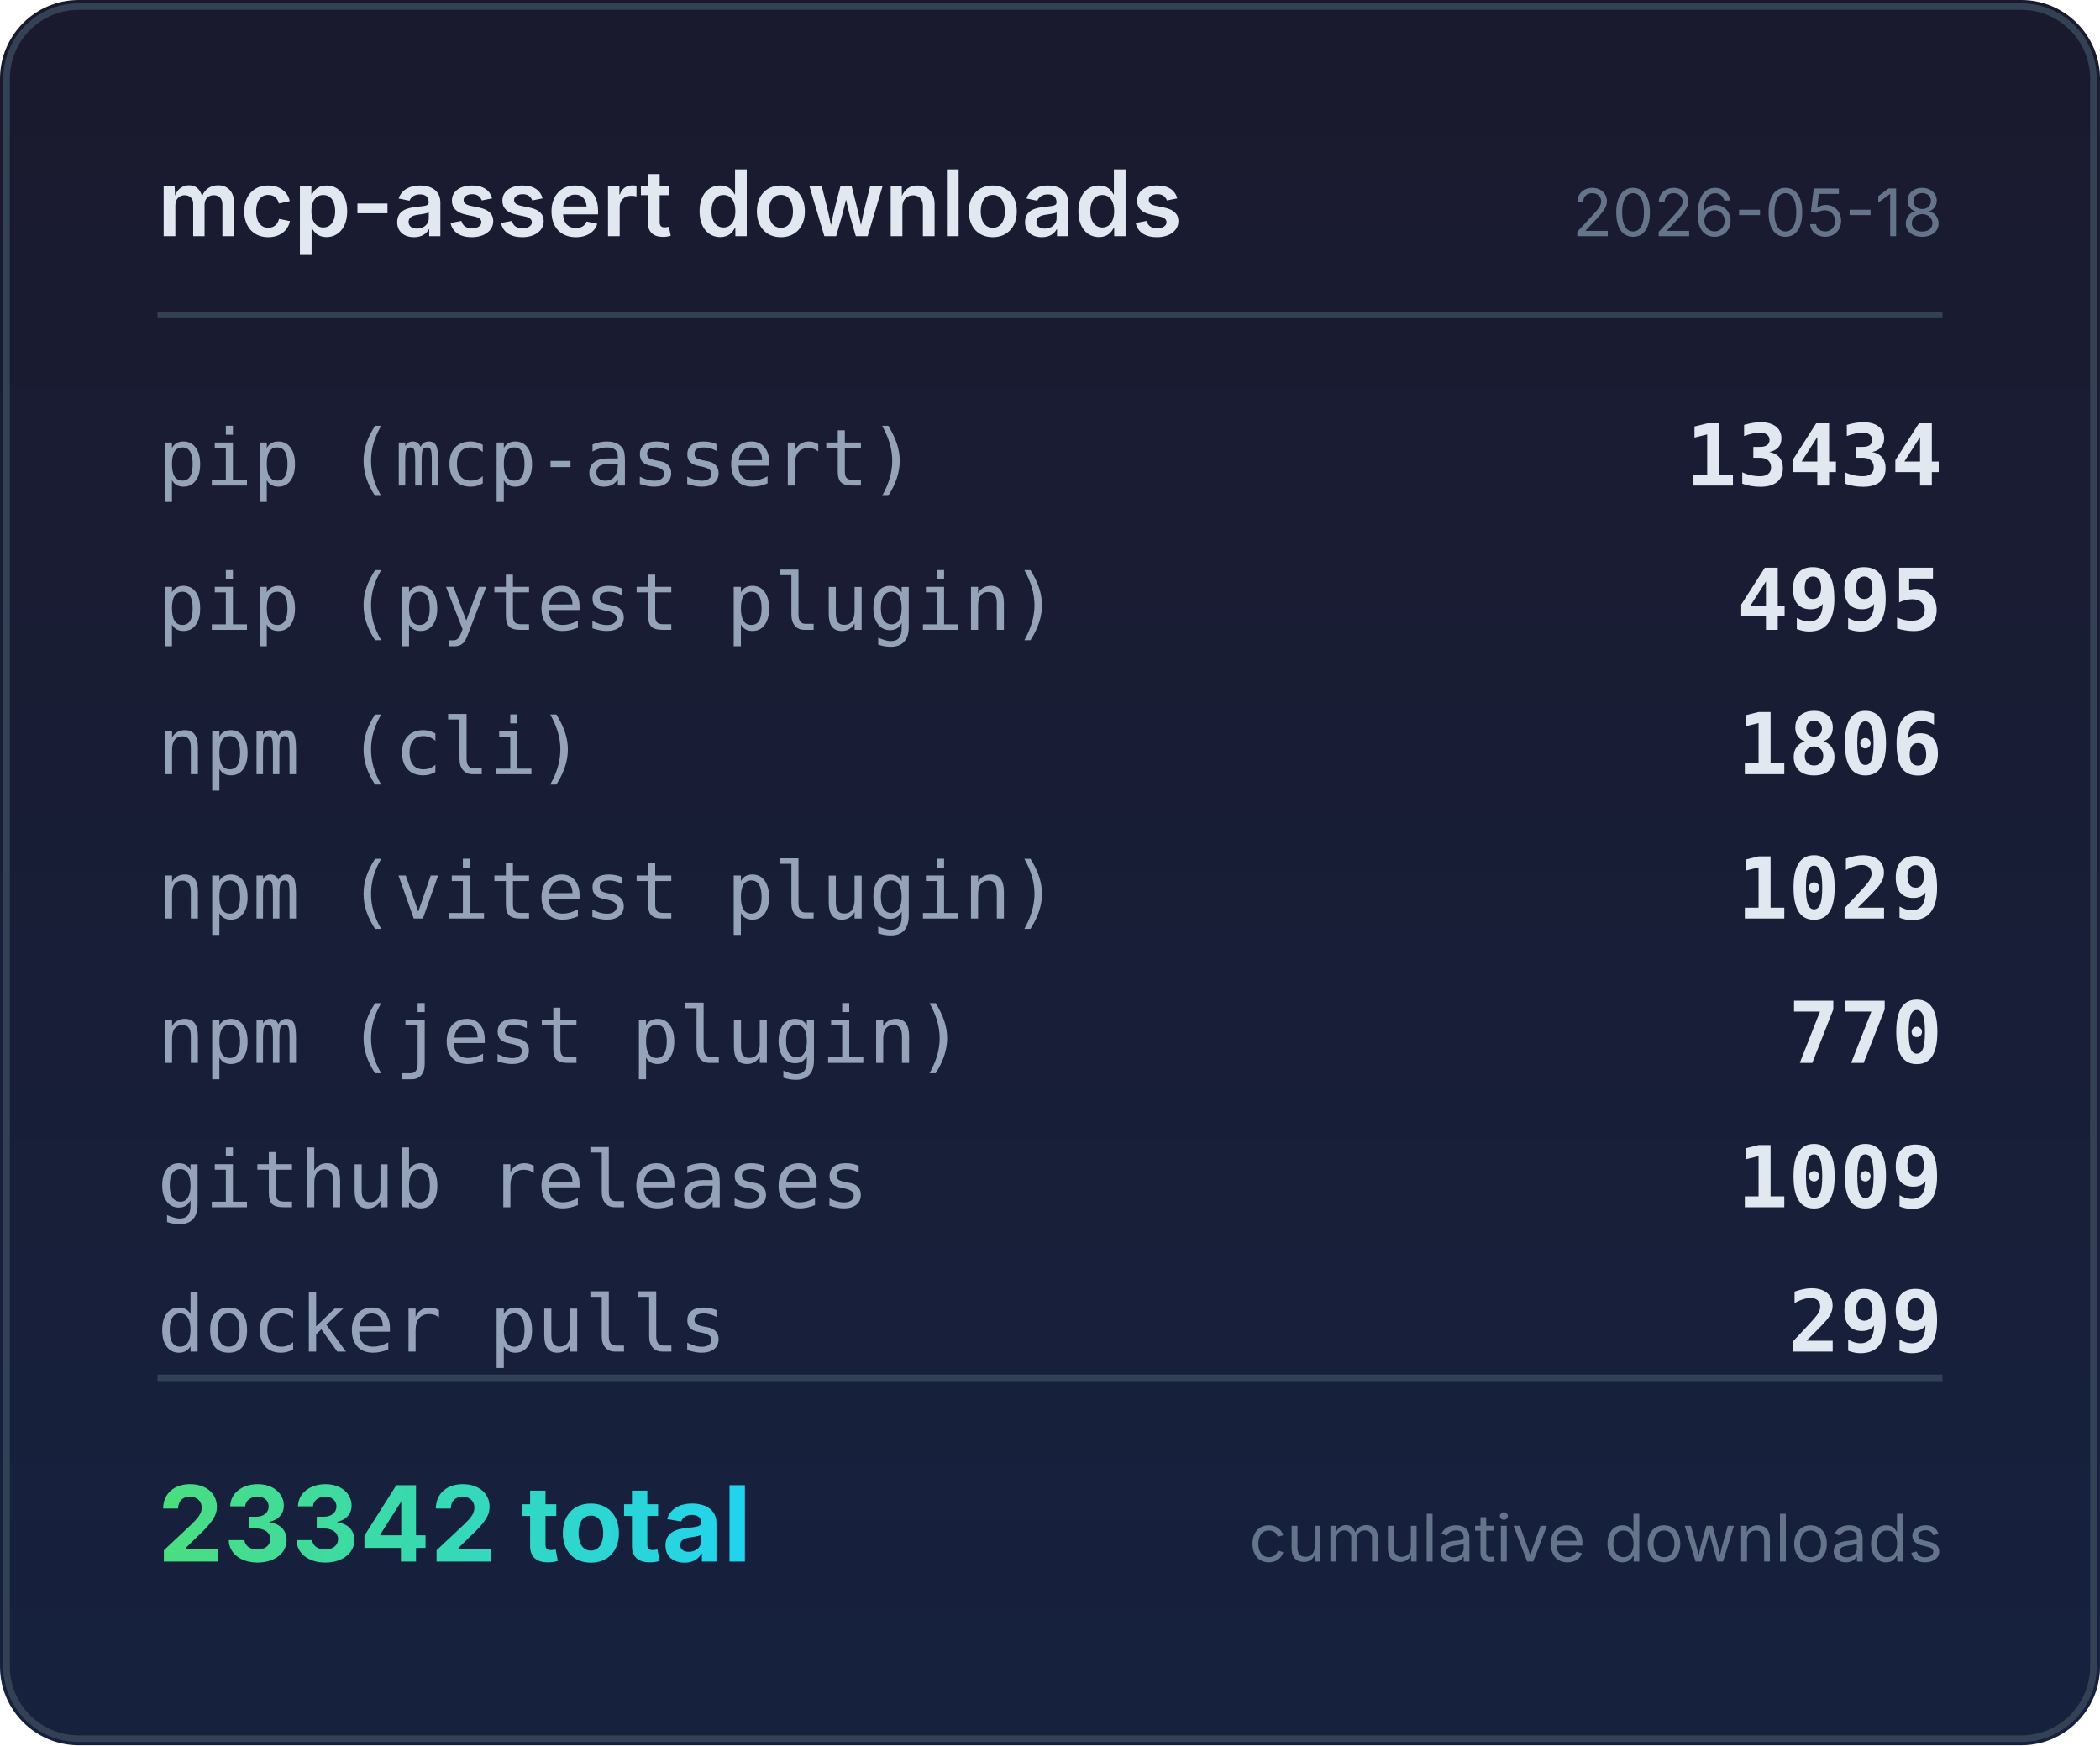
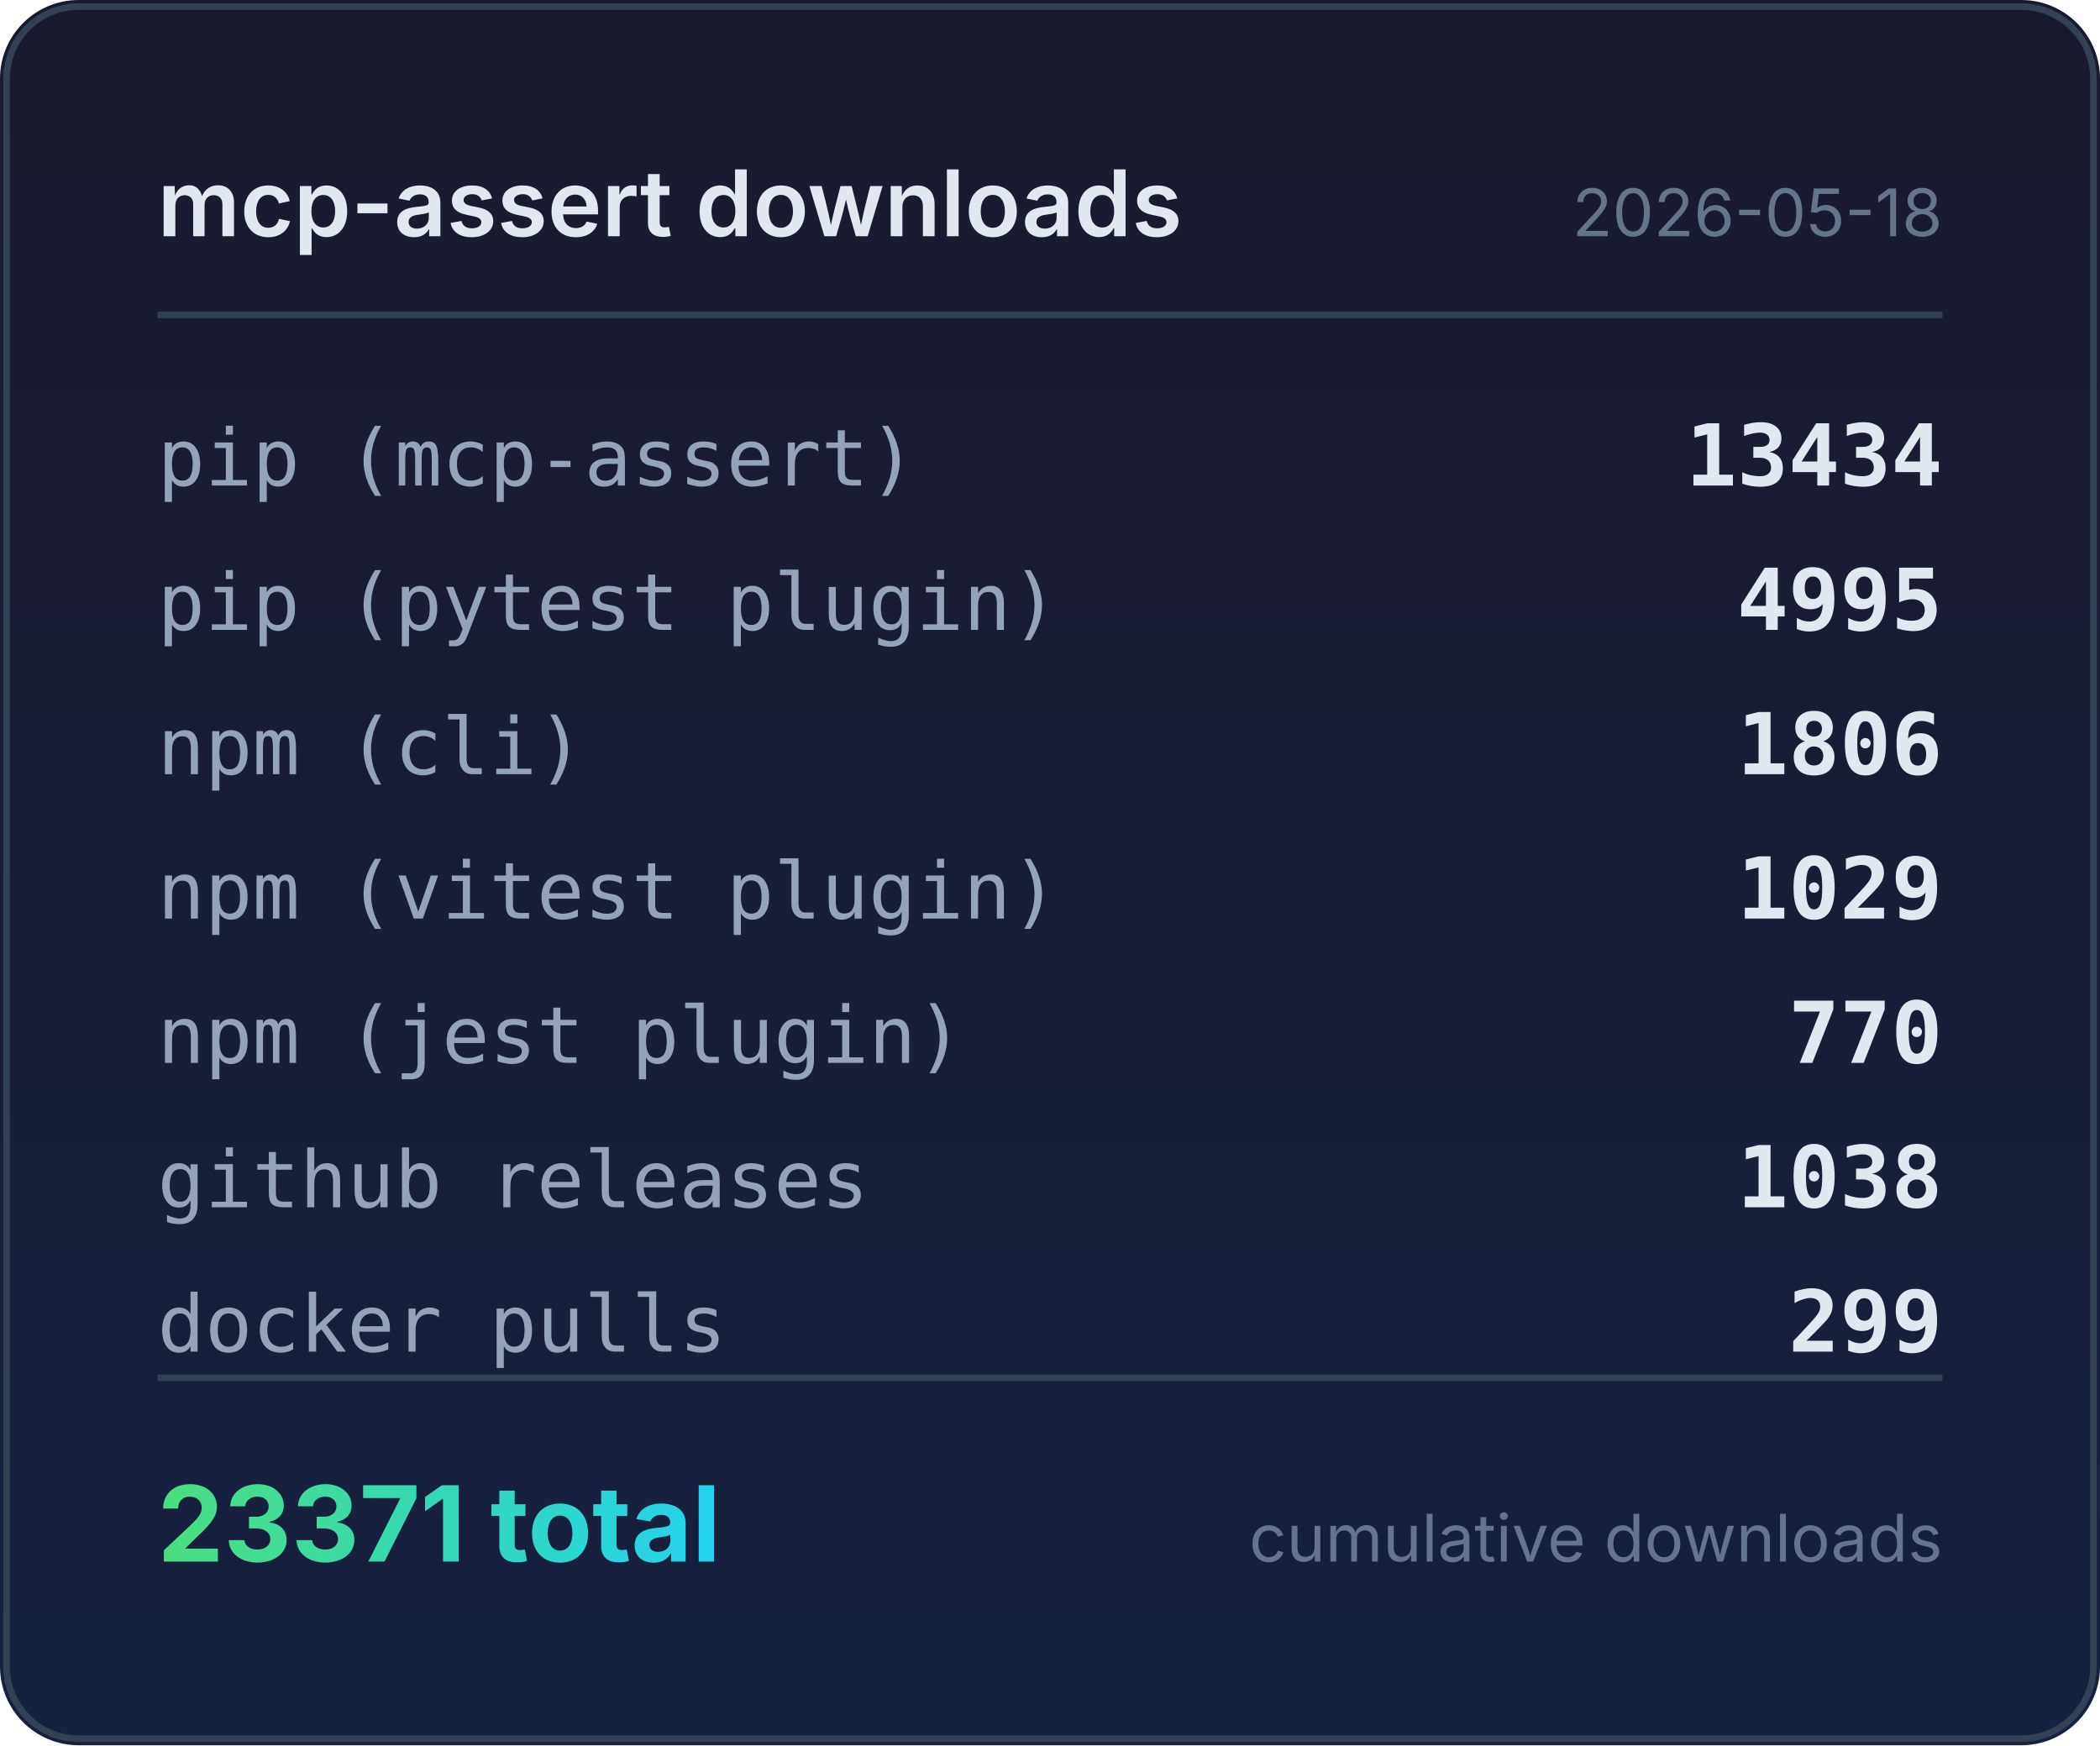
<svg xmlns="http://www.w3.org/2000/svg" width="320" height="266" viewBox="0 0 320 266">
  <defs>
    <linearGradient id="bg" x1="0" y1="0" x2="0" y2="1">
      <stop offset="0%" stop-color="#1a1a2e" />
      <stop offset="100%" stop-color="#16213e" />
    </linearGradient>
    <linearGradient id="accent" x1="0" y1="0" x2="1" y2="0">
      <stop offset="0%" stop-color="#4ade80" />
      <stop offset="100%" stop-color="#22d3ee" />
    </linearGradient>
  </defs>
  <rect width="320" height="266" rx="12" fill="url(#bg)" />
  <rect x="1" y="1" width="318" height="264" rx="11" fill="none" stroke="#334155" stroke-width="1" />
  <text x="24" y="36" fill="#e2e8f0" font-family="system-ui,-apple-system,sans-serif" font-size="14" font-weight="600">mcp-assert downloads</text>
  <text x="296" y="36" fill="#64748b" font-family="system-ui,-apple-system,sans-serif" font-size="10" text-anchor="end">2026-05-18</text>
  <line x1="24" y1="48" x2="296" y2="48" stroke="#334155" stroke-width="1" />
  <text x="24" y="74" fill="#94a3b8" font-family="ui-monospace,monospace" font-size="12">pip (mcp-assert)</text>
  <text x="296" y="74" fill="#e2e8f0" font-family="ui-monospace,monospace" font-size="13" font-weight="600" text-anchor="end">13434</text>
  <text x="24" y="96" fill="#94a3b8" font-family="ui-monospace,monospace" font-size="12">pip (pytest plugin)</text>
  <text x="296" y="96" fill="#e2e8f0" font-family="ui-monospace,monospace" font-size="13" font-weight="600" text-anchor="end">4995</text>
  <text x="24" y="118" fill="#94a3b8" font-family="ui-monospace,monospace" font-size="12">npm (cli)</text>
  <text x="296" y="118" fill="#e2e8f0" font-family="ui-monospace,monospace" font-size="13" font-weight="600" text-anchor="end">1806</text>
  <text x="24" y="140" fill="#94a3b8" font-family="ui-monospace,monospace" font-size="12">npm (vitest plugin)</text>
  <text x="296" y="140" fill="#e2e8f0" font-family="ui-monospace,monospace" font-size="13" font-weight="600" text-anchor="end">1029</text>
  <text x="24" y="162" fill="#94a3b8" font-family="ui-monospace,monospace" font-size="12">npm (jest plugin)</text>
  <text x="296" y="162" fill="#e2e8f0" font-family="ui-monospace,monospace" font-size="13" font-weight="600" text-anchor="end">770</text>
  <text x="24" y="184" fill="#94a3b8" font-family="ui-monospace,monospace" font-size="12">github releases</text>
-   <text x="296" y="184" fill="#e2e8f0" font-family="ui-monospace,monospace" font-size="13" font-weight="600" text-anchor="end">1009</text>
+   <text x="296" y="184" fill="#e2e8f0" font-family="ui-monospace,monospace" font-size="13" font-weight="600" text-anchor="end">1038</text>
  <text x="24" y="206" fill="#94a3b8" font-family="ui-monospace,monospace" font-size="12">docker pulls</text>
  <text x="296" y="206" fill="#e2e8f0" font-family="ui-monospace,monospace" font-size="13" font-weight="600" text-anchor="end">299</text>
  <line x1="24" y1="210" x2="296" y2="210" stroke="#334155" stroke-width="1" />
-   <text x="24" y="238" fill="url(#accent)" font-family="system-ui,-apple-system,sans-serif" font-size="16" font-weight="700">23342 total</text>
+   <text x="24" y="238" fill="url(#accent)" font-family="system-ui,-apple-system,sans-serif" font-size="16" font-weight="700">23371 total</text>
  <text x="296" y="238" fill="#64748b" font-family="system-ui,-apple-system,sans-serif" font-size="10" text-anchor="end">cumulative downloads</text>
</svg>
